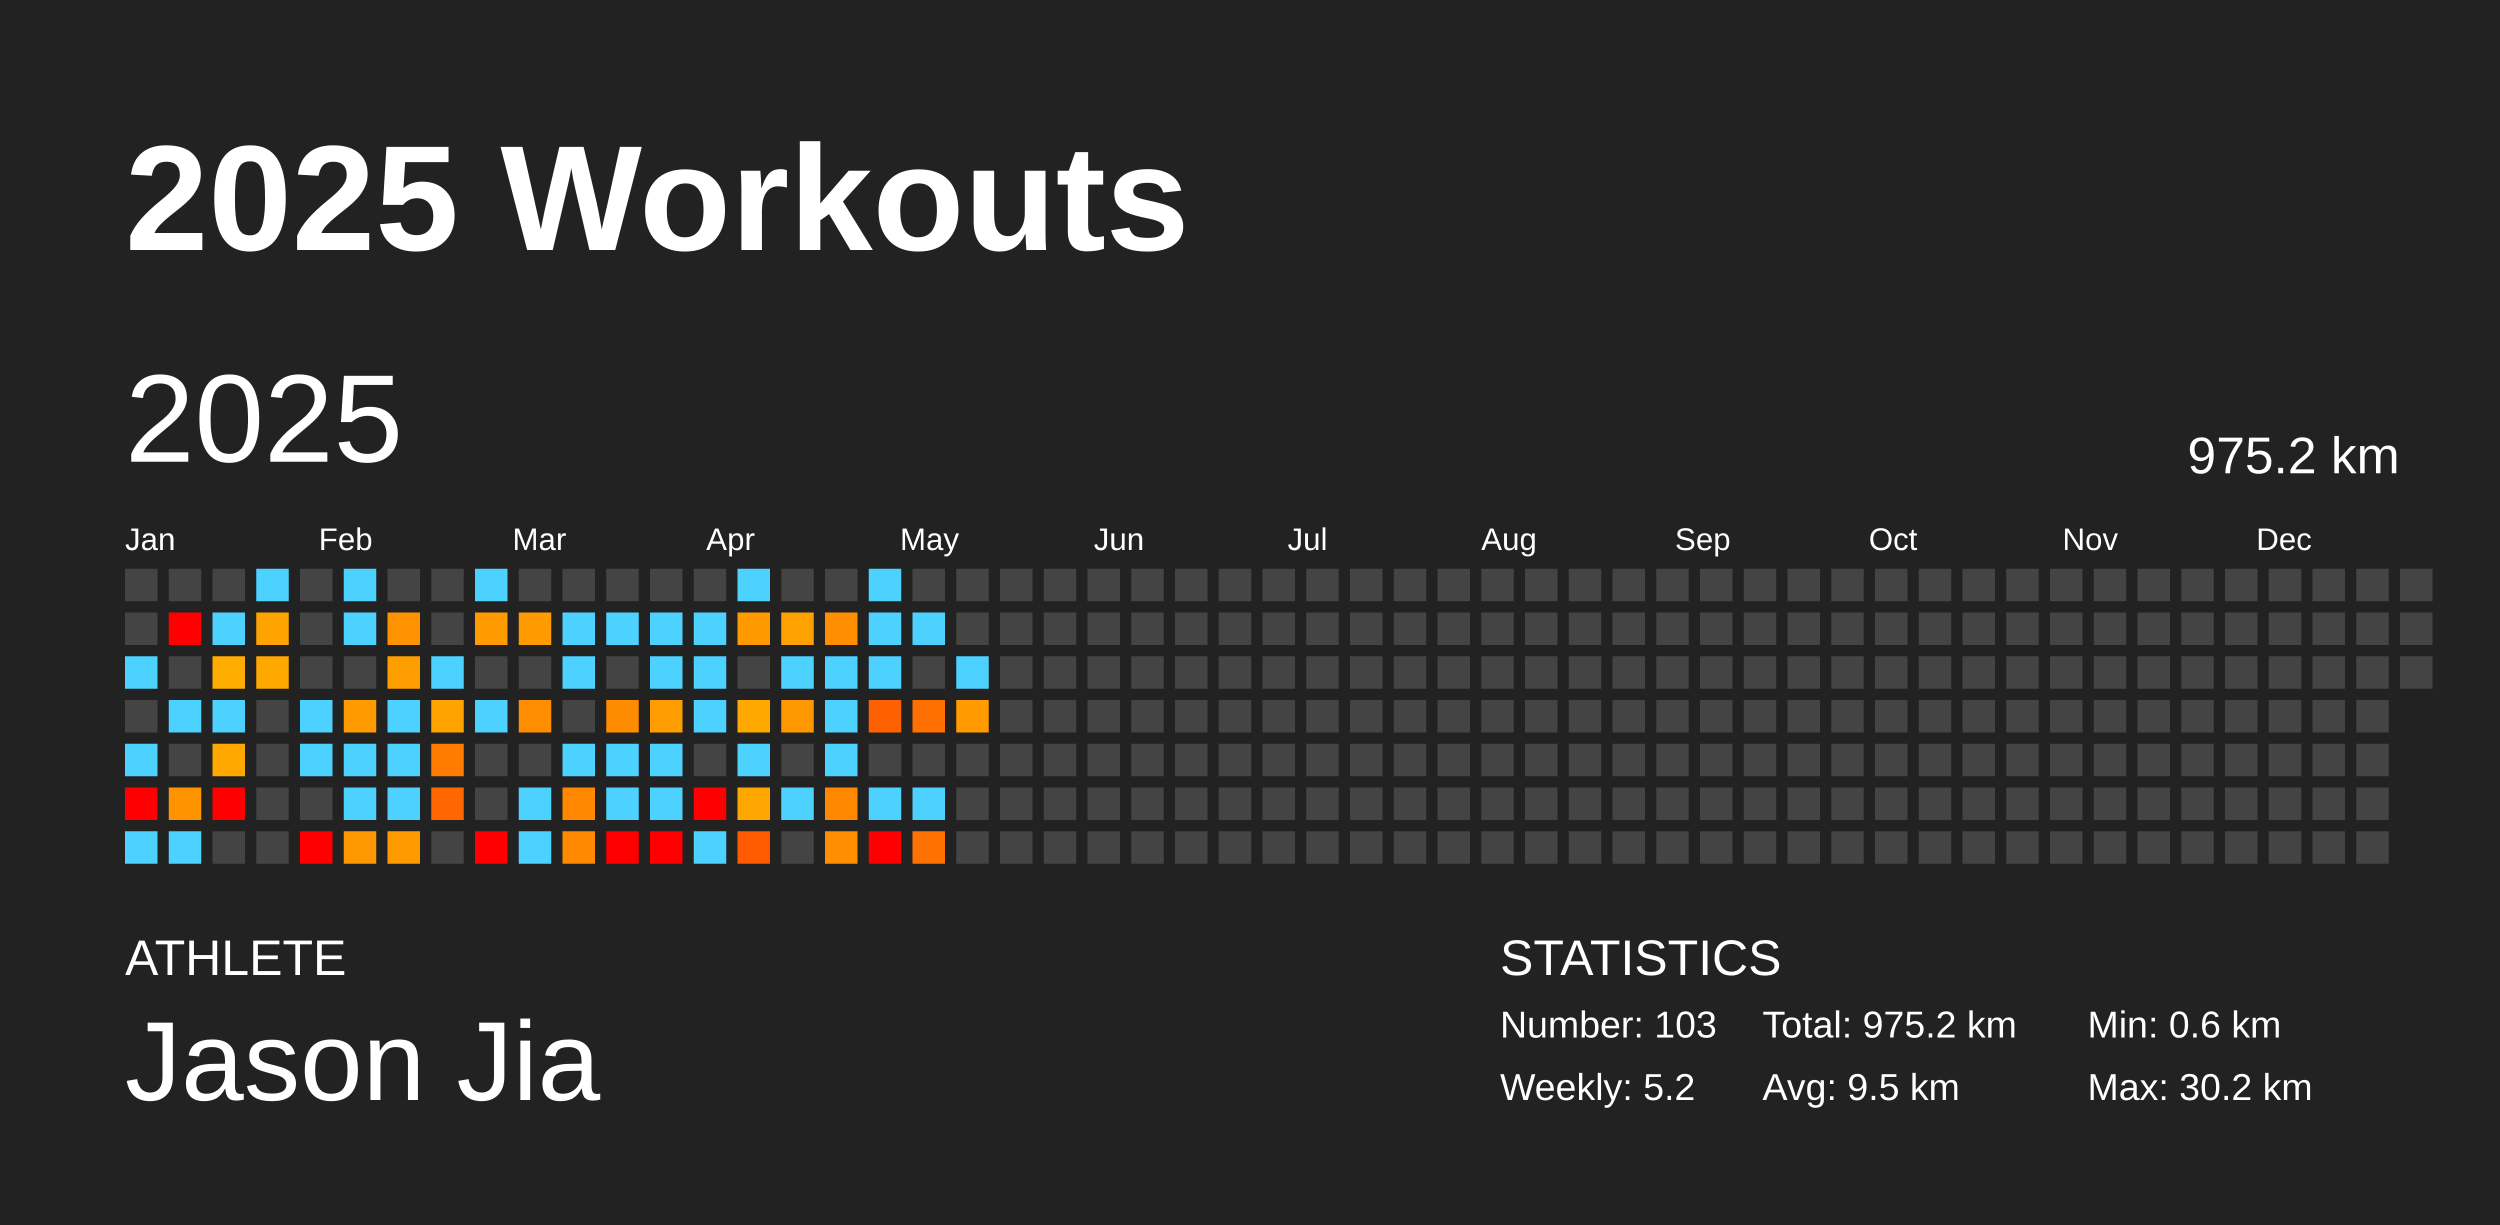
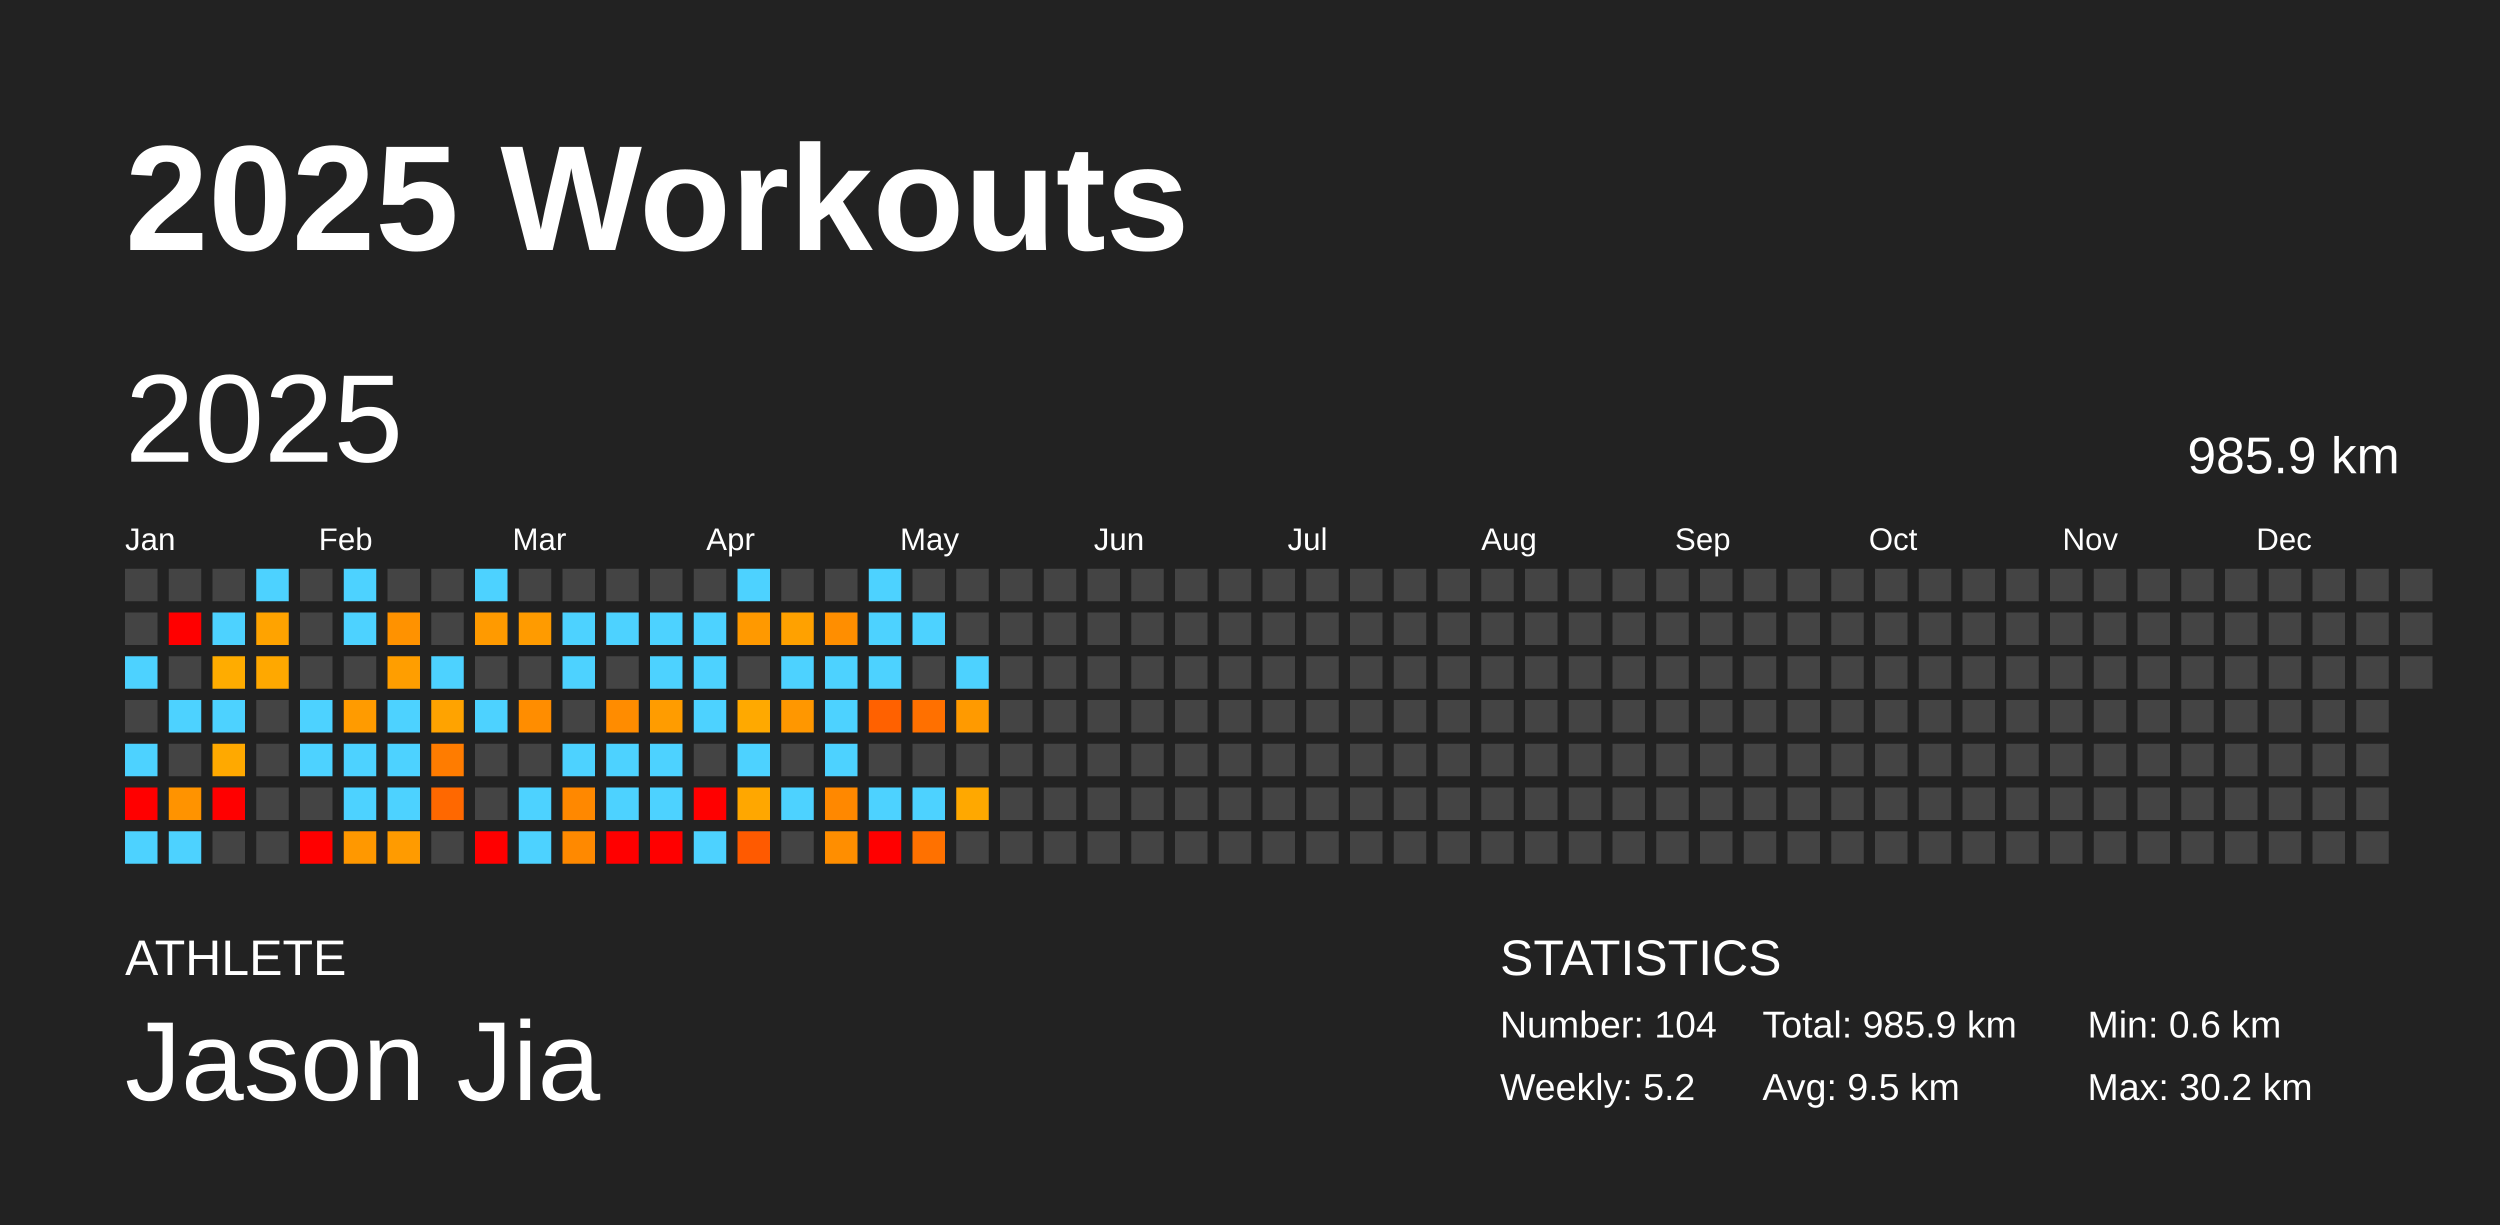
<svg xmlns="http://www.w3.org/2000/svg" baseProfile="full" height="98mm" version="1.1" viewBox="0,0,200,98" width="200mm">
  <defs />
  <rect fill="#222222" height="98" width="200" x="0" y="0" />
  <text fill="#FFFFFF" style="font-size:12px; font-family:Arial; font-weight:bold;" x="10" y="20">2025 Workouts</text>
  <text fill="#FFFFFF" style="font-size:4px; font-family:Arial" x="10" y="78">ATHLETE</text>
  <text fill="#FFFFFF" style="font-size:9px; font-family:Arial" x="10" y="88">Jason Jia</text>
  <text fill="#FFFFFF" style="font-size:4px; font-family:Arial" x="120" y="78">STATISTICS</text>
-   <text fill="#FFFFFF" style="font-size:3px; font-family:Arial" x="120" y="83">Number: 103</text>
+   <text fill="#FFFFFF" style="font-size:3px; font-family:Arial" x="120" y="83">Number: 104</text>
  <text fill="#FFFFFF" style="font-size:3px; font-family:Arial" x="120" y="88">Weekly: 5.2</text>
-   <text fill="#FFFFFF" style="font-size:3px; font-family:Arial" x="141" y="83">Total: 975.2 km</text>
+   <text fill="#FFFFFF" style="font-size:3px; font-family:Arial" x="141" y="83">Total: 985.9 km</text>
  <text fill="#FFFFFF" style="font-size:3px; font-family:Arial" x="141" y="88">Avg: 9.5 km</text>
  <text fill="#FFFFFF" style="font-size:3px; font-family:Arial" x="167" y="83">Min: 0.6 km</text>
  <text fill="#FFFFFF" style="font-size:3px; font-family:Arial" x="167" y="88">Max: 30.2 km</text>
  <text dominant-baseline="hanging" fill="#FFFFFF" style="font-size:10.0px; font-family:Arial;" x="10" y="30">2025</text>
-   <text dominant-baseline="hanging" fill="#FFFFFF" style="font-size:4.125px; font-family:Arial;" x="175" y="35">975.2 km</text>
+   <text dominant-baseline="hanging" fill="#FFFFFF" style="font-size:4.125px; font-family:Arial;" x="175" y="35">985.9 km</text>
  <text fill="#FFFFFF" style="font-size:2.5px; font-family:Arial" x="10.0" y="44">Jan</text>
  <text fill="#FFFFFF" style="font-size:2.5px; font-family:Arial" x="25.5" y="44">Feb</text>
  <text fill="#FFFFFF" style="font-size:2.5px; font-family:Arial" x="41.0" y="44">Mar</text>
  <text fill="#FFFFFF" style="font-size:2.5px; font-family:Arial" x="56.5" y="44">Apr</text>
  <text fill="#FFFFFF" style="font-size:2.5px; font-family:Arial" x="72.0" y="44">May</text>
  <text fill="#FFFFFF" style="font-size:2.5px; font-family:Arial" x="87.5" y="44">Jun</text>
  <text fill="#FFFFFF" style="font-size:2.5px; font-family:Arial" x="103.0" y="44">Jul</text>
  <text fill="#FFFFFF" style="font-size:2.5px; font-family:Arial" x="118.5" y="44">Aug</text>
  <text fill="#FFFFFF" style="font-size:2.5px; font-family:Arial" x="134.0" y="44">Sep</text>
  <text fill="#FFFFFF" style="font-size:2.5px; font-family:Arial" x="149.5" y="44">Oct</text>
  <text fill="#FFFFFF" style="font-size:2.5px; font-family:Arial" x="165.0" y="44">Nov</text>
  <text fill="#FFFFFF" style="font-size:2.5px; font-family:Arial" x="180.5" y="44">Dec</text>
  <rect fill="#444444" height="2.6" width="2.6" x="10.0" y="45.5" />
  <rect fill="#444444" height="2.6" width="2.6" x="10.0" y="49.0" />
  <rect fill="#4dd2ff" height="2.6" width="2.6" x="10.0" y="52.5" />
  <rect fill="#444444" height="2.6" width="2.6" x="10.0" y="56.0" />
  <rect fill="#4dd2ff" height="2.6" width="2.6" x="10.0" y="59.5" />
  <rect fill="red" height="2.6" width="2.6" x="10.0" y="63.0" />
  <rect fill="#4dd2ff" height="2.6" width="2.6" x="10.0" y="66.5" />
  <rect fill="#444444" height="2.6" width="2.6" x="13.5" y="45.5" />
  <rect fill="red" height="2.6" width="2.6" x="13.5" y="49.0" />
  <rect fill="#444444" height="2.6" width="2.6" x="13.5" y="52.5" />
  <rect fill="#4dd2ff" height="2.6" width="2.6" x="13.5" y="56.0" />
  <rect fill="#444444" height="2.6" width="2.6" x="13.5" y="59.5" />
  <rect fill="#ff9300" height="2.6" width="2.6" x="13.5" y="63.0" />
  <rect fill="#4dd2ff" height="2.6" width="2.6" x="13.5" y="66.5" />
  <rect fill="#444444" height="2.6" width="2.6" x="17.0" y="45.5" />
  <rect fill="#4dd2ff" height="2.6" width="2.6" x="17.0" y="49.0" />
  <rect fill="#ffac00" height="2.6" width="2.6" x="17.0" y="52.5" />
  <rect fill="#4dd2ff" height="2.6" width="2.6" x="17.0" y="56.0" />
  <rect fill="#ffa900" height="2.6" width="2.6" x="17.0" y="59.5" />
  <rect fill="red" height="2.6" width="2.6" x="17.0" y="63.0" />
  <rect fill="#444444" height="2.6" width="2.6" x="17.0" y="66.5" />
  <rect fill="#4dd2ff" height="2.6" width="2.6" x="20.5" y="45.5" />
  <rect fill="#ffa300" height="2.6" width="2.6" x="20.5" y="49.0" />
  <rect fill="#ffa800" height="2.6" width="2.6" x="20.5" y="52.5" />
  <rect fill="#444444" height="2.6" width="2.6" x="20.5" y="56.0" />
  <rect fill="#444444" height="2.6" width="2.6" x="20.5" y="59.5" />
  <rect fill="#444444" height="2.6" width="2.6" x="20.5" y="63.0" />
  <rect fill="#444444" height="2.6" width="2.6" x="20.5" y="66.5" />
  <rect fill="#444444" height="2.6" width="2.6" x="24.0" y="45.5" />
  <rect fill="#444444" height="2.6" width="2.6" x="24.0" y="49.0" />
  <rect fill="#444444" height="2.6" width="2.6" x="24.0" y="52.5" />
  <rect fill="#4dd2ff" height="2.6" width="2.6" x="24.0" y="56.0" />
  <rect fill="#4dd2ff" height="2.6" width="2.6" x="24.0" y="59.5" />
  <rect fill="#444444" height="2.6" width="2.6" x="24.0" y="63.0" />
  <rect fill="red" height="2.6" width="2.6" x="24.0" y="66.5" />
  <rect fill="#4dd2ff" height="2.6" width="2.6" x="27.5" y="45.5" />
  <rect fill="#4dd2ff" height="2.6" width="2.6" x="27.5" y="49.0" />
  <rect fill="#444444" height="2.6" width="2.6" x="27.5" y="52.5" />
  <rect fill="#ff9b00" height="2.6" width="2.6" x="27.5" y="56.0" />
  <rect fill="#4dd2ff" height="2.6" width="2.6" x="27.5" y="59.5" />
  <rect fill="#4dd2ff" height="2.6" width="2.6" x="27.5" y="63.0" />
  <rect fill="#ff9800" height="2.6" width="2.6" x="27.5" y="66.5" />
  <rect fill="#444444" height="2.6" width="2.6" x="31.0" y="45.5" />
  <rect fill="#ff9200" height="2.6" width="2.6" x="31.0" y="49.0" />
  <rect fill="#ff9e00" height="2.6" width="2.6" x="31.0" y="52.5" />
  <rect fill="#4dd2ff" height="2.6" width="2.6" x="31.0" y="56.0" />
  <rect fill="#4dd2ff" height="2.6" width="2.6" x="31.0" y="59.5" />
  <rect fill="#4dd2ff" height="2.6" width="2.6" x="31.0" y="63.0" />
  <rect fill="#ff9b00" height="2.6" width="2.6" x="31.0" y="66.5" />
  <rect fill="#444444" height="2.6" width="2.6" x="34.5" y="45.5" />
  <rect fill="#444444" height="2.6" width="2.6" x="34.5" y="49.0" />
  <rect fill="#4dd2ff" height="2.6" width="2.6" x="34.5" y="52.5" />
  <rect fill="#ffa300" height="2.6" width="2.6" x="34.5" y="56.0" />
  <rect fill="#ff7c00" height="2.6" width="2.6" x="34.5" y="59.5" />
  <rect fill="#ff6800" height="2.6" width="2.6" x="34.5" y="63.0" />
  <rect fill="#444444" height="2.6" width="2.6" x="34.5" y="66.5" />
  <rect fill="#4dd2ff" height="2.6" width="2.6" x="38.0" y="45.5" />
  <rect fill="#ff9a00" height="2.6" width="2.6" x="38.0" y="49.0" />
  <rect fill="#444444" height="2.6" width="2.6" x="38.0" y="52.5" />
  <rect fill="#4dd2ff" height="2.6" width="2.6" x="38.0" y="56.0" />
  <rect fill="#444444" height="2.6" width="2.6" x="38.0" y="59.5" />
  <rect fill="#444444" height="2.6" width="2.6" x="38.0" y="63.0" />
  <rect fill="red" height="2.6" width="2.6" x="38.0" y="66.5" />
  <rect fill="#444444" height="2.6" width="2.6" x="41.5" y="45.5" />
  <rect fill="#ff9b00" height="2.6" width="2.6" x="41.5" y="49.0" />
  <rect fill="#444444" height="2.6" width="2.6" x="41.5" y="52.5" />
  <rect fill="#ff8d00" height="2.6" width="2.6" x="41.5" y="56.0" />
  <rect fill="#444444" height="2.6" width="2.6" x="41.5" y="59.5" />
  <rect fill="#4dd2ff" height="2.6" width="2.6" x="41.5" y="63.0" />
  <rect fill="#4dd2ff" height="2.6" width="2.6" x="41.5" y="66.5" />
  <rect fill="#444444" height="2.6" width="2.6" x="45.0" y="45.5" />
  <rect fill="#4dd2ff" height="2.6" width="2.6" x="45.0" y="49.0" />
  <rect fill="#4dd2ff" height="2.6" width="2.6" x="45.0" y="52.5" />
  <rect fill="#444444" height="2.6" width="2.6" x="45.0" y="56.0" />
  <rect fill="#4dd2ff" height="2.6" width="2.6" x="45.0" y="59.5" />
  <rect fill="#ff8800" height="2.6" width="2.6" x="45.0" y="63.0" />
  <rect fill="#ff8900" height="2.6" width="2.6" x="45.0" y="66.5" />
  <rect fill="#444444" height="2.6" width="2.6" x="48.5" y="45.5" />
  <rect fill="#4dd2ff" height="2.6" width="2.6" x="48.5" y="49.0" />
  <rect fill="#444444" height="2.6" width="2.6" x="48.5" y="52.5" />
  <rect fill="#ff8c00" height="2.6" width="2.6" x="48.5" y="56.0" />
  <rect fill="#4dd2ff" height="2.6" width="2.6" x="48.5" y="59.5" />
  <rect fill="#4dd2ff" height="2.6" width="2.6" x="48.5" y="63.0" />
  <rect fill="red" height="2.6" width="2.6" x="48.5" y="66.5" />
  <rect fill="#444444" height="2.6" width="2.6" x="52.0" y="45.5" />
  <rect fill="#4dd2ff" height="2.6" width="2.6" x="52.0" y="49.0" />
  <rect fill="#4dd2ff" height="2.6" width="2.6" x="52.0" y="52.5" />
  <rect fill="#ff9c00" height="2.6" width="2.6" x="52.0" y="56.0" />
  <rect fill="#4dd2ff" height="2.6" width="2.6" x="52.0" y="59.5" />
  <rect fill="#4dd2ff" height="2.6" width="2.6" x="52.0" y="63.0" />
  <rect fill="red" height="2.6" width="2.6" x="52.0" y="66.5" />
  <rect fill="#444444" height="2.6" width="2.6" x="55.5" y="45.5" />
  <rect fill="#4dd2ff" height="2.6" width="2.6" x="55.5" y="49.0" />
  <rect fill="#4dd2ff" height="2.6" width="2.6" x="55.5" y="52.5" />
  <rect fill="#4dd2ff" height="2.6" width="2.6" x="55.5" y="56.0" />
  <rect fill="#444444" height="2.6" width="2.6" x="55.5" y="59.5" />
  <rect fill="red" height="2.6" width="2.6" x="55.5" y="63.0" />
  <rect fill="#4dd2ff" height="2.6" width="2.6" x="55.5" y="66.5" />
  <rect fill="#4dd2ff" height="2.6" width="2.6" x="59.0" y="45.5" />
  <rect fill="#ff9900" height="2.6" width="2.6" x="59.0" y="49.0" />
  <rect fill="#444444" height="2.6" width="2.6" x="59.0" y="52.5" />
  <rect fill="#ffa900" height="2.6" width="2.6" x="59.0" y="56.0" />
  <rect fill="#4dd2ff" height="2.6" width="2.6" x="59.0" y="59.5" />
  <rect fill="#ffa700" height="2.6" width="2.6" x="59.0" y="63.0" />
  <rect fill="#ff5a00" height="2.6" width="2.6" x="59.0" y="66.5" />
  <rect fill="#444444" height="2.6" width="2.6" x="62.5" y="45.5" />
  <rect fill="#ffa100" height="2.6" width="2.6" x="62.5" y="49.0" />
  <rect fill="#4dd2ff" height="2.6" width="2.6" x="62.5" y="52.5" />
  <rect fill="#ff9700" height="2.6" width="2.6" x="62.5" y="56.0" />
  <rect fill="#444444" height="2.6" width="2.6" x="62.5" y="59.5" />
  <rect fill="#4dd2ff" height="2.6" width="2.6" x="62.5" y="63.0" />
  <rect fill="#444444" height="2.6" width="2.6" x="62.5" y="66.5" />
  <rect fill="#444444" height="2.6" width="2.6" x="66.0" y="45.5" />
  <rect fill="#ff8e00" height="2.6" width="2.6" x="66.0" y="49.0" />
  <rect fill="#4dd2ff" height="2.6" width="2.6" x="66.0" y="52.5" />
  <rect fill="#4dd2ff" height="2.6" width="2.6" x="66.0" y="56.0" />
  <rect fill="#4dd2ff" height="2.6" width="2.6" x="66.0" y="59.5" />
  <rect fill="#ff8800" height="2.6" width="2.6" x="66.0" y="63.0" />
  <rect fill="#ff8e00" height="2.6" width="2.6" x="66.0" y="66.5" />
  <rect fill="#4dd2ff" height="2.6" width="2.6" x="69.5" y="45.5" />
  <rect fill="#4dd2ff" height="2.6" width="2.6" x="69.5" y="49.0" />
  <rect fill="#4dd2ff" height="2.6" width="2.6" x="69.5" y="52.5" />
  <rect fill="#ff6100" height="2.6" width="2.6" x="69.5" y="56.0" />
  <rect fill="#444444" height="2.6" width="2.6" x="69.5" y="59.5" />
  <rect fill="#4dd2ff" height="2.6" width="2.6" x="69.5" y="63.0" />
  <rect fill="red" height="2.6" width="2.6" x="69.5" y="66.5" />
  <rect fill="#444444" height="2.6" width="2.6" x="73.0" y="45.5" />
  <rect fill="#4dd2ff" height="2.6" width="2.6" x="73.0" y="49.0" />
  <rect fill="#444444" height="2.6" width="2.6" x="73.0" y="52.5" />
  <rect fill="#ff7000" height="2.6" width="2.6" x="73.0" y="56.0" />
  <rect fill="#444444" height="2.6" width="2.6" x="73.0" y="59.5" />
  <rect fill="#4dd2ff" height="2.6" width="2.6" x="73.0" y="63.0" />
  <rect fill="#ff7100" height="2.6" width="2.6" x="73.0" y="66.5" />
  <rect fill="#444444" height="2.6" width="2.6" x="76.5" y="45.5" />
  <rect fill="#444444" height="2.6" width="2.6" x="76.5" y="49.0" />
  <rect fill="#4dd2ff" height="2.6" width="2.6" x="76.5" y="52.5" />
  <rect fill="#ff9a00" height="2.6" width="2.6" x="76.5" y="56.0" />
  <rect fill="#444444" height="2.6" width="2.6" x="76.5" y="59.5" />
-   <rect fill="#444444" height="2.6" width="2.6" x="76.5" y="63.0" />
+   <rect fill="#ffa800" height="2.6" width="2.6" x="76.5" y="63.0" />
  <rect fill="#444444" height="2.6" width="2.6" x="76.5" y="66.5" />
  <rect fill="#444444" height="2.6" width="2.6" x="80.0" y="45.5" />
  <rect fill="#444444" height="2.6" width="2.6" x="80.0" y="49.0" />
  <rect fill="#444444" height="2.6" width="2.6" x="80.0" y="52.5" />
  <rect fill="#444444" height="2.6" width="2.6" x="80.0" y="56.0" />
  <rect fill="#444444" height="2.6" width="2.6" x="80.0" y="59.5" />
  <rect fill="#444444" height="2.6" width="2.6" x="80.0" y="63.0" />
  <rect fill="#444444" height="2.6" width="2.6" x="80.0" y="66.5" />
  <rect fill="#444444" height="2.6" width="2.6" x="83.5" y="45.5" />
  <rect fill="#444444" height="2.6" width="2.6" x="83.5" y="49.0" />
  <rect fill="#444444" height="2.6" width="2.6" x="83.5" y="52.5" />
  <rect fill="#444444" height="2.6" width="2.6" x="83.5" y="56.0" />
  <rect fill="#444444" height="2.6" width="2.6" x="83.5" y="59.5" />
  <rect fill="#444444" height="2.6" width="2.6" x="83.5" y="63.0" />
  <rect fill="#444444" height="2.6" width="2.6" x="83.5" y="66.5" />
  <rect fill="#444444" height="2.6" width="2.6" x="87.0" y="45.5" />
  <rect fill="#444444" height="2.6" width="2.6" x="87.0" y="49.0" />
  <rect fill="#444444" height="2.6" width="2.6" x="87.0" y="52.5" />
  <rect fill="#444444" height="2.6" width="2.6" x="87.0" y="56.0" />
  <rect fill="#444444" height="2.6" width="2.6" x="87.0" y="59.5" />
  <rect fill="#444444" height="2.6" width="2.6" x="87.0" y="63.0" />
  <rect fill="#444444" height="2.6" width="2.6" x="87.0" y="66.5" />
  <rect fill="#444444" height="2.6" width="2.6" x="90.5" y="45.5" />
  <rect fill="#444444" height="2.6" width="2.6" x="90.5" y="49.0" />
  <rect fill="#444444" height="2.6" width="2.6" x="90.5" y="52.5" />
  <rect fill="#444444" height="2.6" width="2.6" x="90.5" y="56.0" />
  <rect fill="#444444" height="2.6" width="2.6" x="90.5" y="59.5" />
  <rect fill="#444444" height="2.6" width="2.6" x="90.5" y="63.0" />
  <rect fill="#444444" height="2.6" width="2.6" x="90.5" y="66.5" />
  <rect fill="#444444" height="2.6" width="2.6" x="94.0" y="45.5" />
  <rect fill="#444444" height="2.6" width="2.6" x="94.0" y="49.0" />
  <rect fill="#444444" height="2.6" width="2.6" x="94.0" y="52.5" />
  <rect fill="#444444" height="2.6" width="2.6" x="94.0" y="56.0" />
  <rect fill="#444444" height="2.6" width="2.6" x="94.0" y="59.5" />
  <rect fill="#444444" height="2.6" width="2.6" x="94.0" y="63.0" />
  <rect fill="#444444" height="2.6" width="2.6" x="94.0" y="66.5" />
  <rect fill="#444444" height="2.6" width="2.6" x="97.5" y="45.5" />
  <rect fill="#444444" height="2.6" width="2.6" x="97.5" y="49.0" />
  <rect fill="#444444" height="2.6" width="2.6" x="97.5" y="52.5" />
  <rect fill="#444444" height="2.6" width="2.6" x="97.5" y="56.0" />
  <rect fill="#444444" height="2.6" width="2.6" x="97.5" y="59.5" />
  <rect fill="#444444" height="2.6" width="2.6" x="97.5" y="63.0" />
  <rect fill="#444444" height="2.6" width="2.6" x="97.5" y="66.5" />
  <rect fill="#444444" height="2.6" width="2.6" x="101.0" y="45.5" />
  <rect fill="#444444" height="2.6" width="2.6" x="101.0" y="49.0" />
  <rect fill="#444444" height="2.6" width="2.6" x="101.0" y="52.5" />
  <rect fill="#444444" height="2.6" width="2.6" x="101.0" y="56.0" />
  <rect fill="#444444" height="2.6" width="2.6" x="101.0" y="59.5" />
  <rect fill="#444444" height="2.6" width="2.6" x="101.0" y="63.0" />
  <rect fill="#444444" height="2.6" width="2.6" x="101.0" y="66.5" />
  <rect fill="#444444" height="2.6" width="2.6" x="104.5" y="45.5" />
  <rect fill="#444444" height="2.6" width="2.6" x="104.5" y="49.0" />
  <rect fill="#444444" height="2.6" width="2.6" x="104.5" y="52.5" />
  <rect fill="#444444" height="2.6" width="2.6" x="104.5" y="56.0" />
  <rect fill="#444444" height="2.6" width="2.6" x="104.5" y="59.5" />
  <rect fill="#444444" height="2.6" width="2.6" x="104.5" y="63.0" />
  <rect fill="#444444" height="2.6" width="2.6" x="104.5" y="66.5" />
  <rect fill="#444444" height="2.6" width="2.6" x="108.0" y="45.5" />
  <rect fill="#444444" height="2.6" width="2.6" x="108.0" y="49.0" />
  <rect fill="#444444" height="2.6" width="2.6" x="108.0" y="52.5" />
  <rect fill="#444444" height="2.6" width="2.6" x="108.0" y="56.0" />
  <rect fill="#444444" height="2.6" width="2.6" x="108.0" y="59.5" />
  <rect fill="#444444" height="2.6" width="2.6" x="108.0" y="63.0" />
  <rect fill="#444444" height="2.6" width="2.6" x="108.0" y="66.5" />
  <rect fill="#444444" height="2.6" width="2.6" x="111.5" y="45.5" />
  <rect fill="#444444" height="2.6" width="2.6" x="111.5" y="49.0" />
  <rect fill="#444444" height="2.6" width="2.6" x="111.5" y="52.5" />
  <rect fill="#444444" height="2.6" width="2.6" x="111.5" y="56.0" />
  <rect fill="#444444" height="2.6" width="2.6" x="111.5" y="59.5" />
  <rect fill="#444444" height="2.6" width="2.6" x="111.5" y="63.0" />
  <rect fill="#444444" height="2.6" width="2.6" x="111.5" y="66.5" />
  <rect fill="#444444" height="2.6" width="2.6" x="115.0" y="45.5" />
  <rect fill="#444444" height="2.6" width="2.6" x="115.0" y="49.0" />
  <rect fill="#444444" height="2.6" width="2.6" x="115.0" y="52.5" />
  <rect fill="#444444" height="2.6" width="2.6" x="115.0" y="56.0" />
  <rect fill="#444444" height="2.6" width="2.6" x="115.0" y="59.5" />
  <rect fill="#444444" height="2.6" width="2.6" x="115.0" y="63.0" />
  <rect fill="#444444" height="2.6" width="2.6" x="115.0" y="66.5" />
  <rect fill="#444444" height="2.6" width="2.6" x="118.5" y="45.5" />
  <rect fill="#444444" height="2.6" width="2.6" x="118.5" y="49.0" />
  <rect fill="#444444" height="2.6" width="2.6" x="118.5" y="52.5" />
  <rect fill="#444444" height="2.6" width="2.6" x="118.5" y="56.0" />
  <rect fill="#444444" height="2.6" width="2.6" x="118.5" y="59.5" />
  <rect fill="#444444" height="2.6" width="2.6" x="118.5" y="63.0" />
  <rect fill="#444444" height="2.6" width="2.6" x="118.5" y="66.5" />
  <rect fill="#444444" height="2.6" width="2.6" x="122.0" y="45.5" />
  <rect fill="#444444" height="2.6" width="2.6" x="122.0" y="49.0" />
  <rect fill="#444444" height="2.6" width="2.6" x="122.0" y="52.5" />
  <rect fill="#444444" height="2.6" width="2.6" x="122.0" y="56.0" />
  <rect fill="#444444" height="2.6" width="2.6" x="122.0" y="59.5" />
  <rect fill="#444444" height="2.6" width="2.6" x="122.0" y="63.0" />
  <rect fill="#444444" height="2.6" width="2.6" x="122.0" y="66.5" />
  <rect fill="#444444" height="2.6" width="2.6" x="125.5" y="45.5" />
  <rect fill="#444444" height="2.6" width="2.6" x="125.5" y="49.0" />
  <rect fill="#444444" height="2.6" width="2.6" x="125.5" y="52.5" />
  <rect fill="#444444" height="2.6" width="2.6" x="125.5" y="56.0" />
  <rect fill="#444444" height="2.6" width="2.6" x="125.5" y="59.5" />
  <rect fill="#444444" height="2.6" width="2.6" x="125.5" y="63.0" />
  <rect fill="#444444" height="2.6" width="2.6" x="125.5" y="66.5" />
  <rect fill="#444444" height="2.6" width="2.6" x="129.0" y="45.5" />
  <rect fill="#444444" height="2.6" width="2.6" x="129.0" y="49.0" />
  <rect fill="#444444" height="2.6" width="2.6" x="129.0" y="52.5" />
  <rect fill="#444444" height="2.6" width="2.6" x="129.0" y="56.0" />
  <rect fill="#444444" height="2.6" width="2.6" x="129.0" y="59.5" />
  <rect fill="#444444" height="2.6" width="2.6" x="129.0" y="63.0" />
  <rect fill="#444444" height="2.6" width="2.6" x="129.0" y="66.5" />
  <rect fill="#444444" height="2.6" width="2.6" x="132.5" y="45.5" />
  <rect fill="#444444" height="2.6" width="2.6" x="132.5" y="49.0" />
  <rect fill="#444444" height="2.6" width="2.6" x="132.5" y="52.5" />
  <rect fill="#444444" height="2.6" width="2.6" x="132.5" y="56.0" />
  <rect fill="#444444" height="2.6" width="2.6" x="132.5" y="59.5" />
  <rect fill="#444444" height="2.6" width="2.6" x="132.5" y="63.0" />
  <rect fill="#444444" height="2.6" width="2.6" x="132.5" y="66.5" />
  <rect fill="#444444" height="2.6" width="2.6" x="136.0" y="45.5" />
  <rect fill="#444444" height="2.6" width="2.6" x="136.0" y="49.0" />
  <rect fill="#444444" height="2.6" width="2.6" x="136.0" y="52.5" />
  <rect fill="#444444" height="2.6" width="2.6" x="136.0" y="56.0" />
  <rect fill="#444444" height="2.6" width="2.6" x="136.0" y="59.5" />
  <rect fill="#444444" height="2.6" width="2.6" x="136.0" y="63.0" />
  <rect fill="#444444" height="2.6" width="2.6" x="136.0" y="66.5" />
  <rect fill="#444444" height="2.6" width="2.6" x="139.5" y="45.5" />
  <rect fill="#444444" height="2.6" width="2.6" x="139.5" y="49.0" />
  <rect fill="#444444" height="2.6" width="2.6" x="139.5" y="52.5" />
  <rect fill="#444444" height="2.6" width="2.6" x="139.5" y="56.0" />
  <rect fill="#444444" height="2.6" width="2.6" x="139.5" y="59.5" />
  <rect fill="#444444" height="2.6" width="2.6" x="139.5" y="63.0" />
  <rect fill="#444444" height="2.6" width="2.6" x="139.5" y="66.5" />
  <rect fill="#444444" height="2.6" width="2.6" x="143.0" y="45.5" />
  <rect fill="#444444" height="2.6" width="2.6" x="143.0" y="49.0" />
  <rect fill="#444444" height="2.6" width="2.6" x="143.0" y="52.5" />
  <rect fill="#444444" height="2.6" width="2.6" x="143.0" y="56.0" />
  <rect fill="#444444" height="2.6" width="2.6" x="143.0" y="59.5" />
  <rect fill="#444444" height="2.6" width="2.6" x="143.0" y="63.0" />
  <rect fill="#444444" height="2.6" width="2.6" x="143.0" y="66.5" />
  <rect fill="#444444" height="2.6" width="2.6" x="146.5" y="45.5" />
  <rect fill="#444444" height="2.6" width="2.6" x="146.5" y="49.0" />
  <rect fill="#444444" height="2.6" width="2.6" x="146.5" y="52.5" />
  <rect fill="#444444" height="2.6" width="2.6" x="146.5" y="56.0" />
  <rect fill="#444444" height="2.6" width="2.6" x="146.5" y="59.5" />
  <rect fill="#444444" height="2.6" width="2.6" x="146.5" y="63.0" />
  <rect fill="#444444" height="2.6" width="2.6" x="146.5" y="66.5" />
  <rect fill="#444444" height="2.6" width="2.6" x="150.0" y="45.5" />
  <rect fill="#444444" height="2.6" width="2.6" x="150.0" y="49.0" />
  <rect fill="#444444" height="2.6" width="2.6" x="150.0" y="52.5" />
  <rect fill="#444444" height="2.6" width="2.6" x="150.0" y="56.0" />
  <rect fill="#444444" height="2.6" width="2.6" x="150.0" y="59.5" />
  <rect fill="#444444" height="2.6" width="2.6" x="150.0" y="63.0" />
  <rect fill="#444444" height="2.6" width="2.6" x="150.0" y="66.5" />
  <rect fill="#444444" height="2.6" width="2.6" x="153.5" y="45.5" />
  <rect fill="#444444" height="2.6" width="2.6" x="153.5" y="49.0" />
  <rect fill="#444444" height="2.6" width="2.6" x="153.5" y="52.5" />
  <rect fill="#444444" height="2.6" width="2.6" x="153.5" y="56.0" />
  <rect fill="#444444" height="2.6" width="2.6" x="153.5" y="59.5" />
  <rect fill="#444444" height="2.6" width="2.6" x="153.5" y="63.0" />
  <rect fill="#444444" height="2.6" width="2.6" x="153.5" y="66.5" />
  <rect fill="#444444" height="2.6" width="2.6" x="157.0" y="45.5" />
  <rect fill="#444444" height="2.6" width="2.6" x="157.0" y="49.0" />
  <rect fill="#444444" height="2.6" width="2.6" x="157.0" y="52.5" />
  <rect fill="#444444" height="2.6" width="2.6" x="157.0" y="56.0" />
  <rect fill="#444444" height="2.6" width="2.6" x="157.0" y="59.5" />
  <rect fill="#444444" height="2.6" width="2.6" x="157.0" y="63.0" />
  <rect fill="#444444" height="2.6" width="2.6" x="157.0" y="66.5" />
  <rect fill="#444444" height="2.6" width="2.6" x="160.5" y="45.5" />
  <rect fill="#444444" height="2.6" width="2.6" x="160.5" y="49.0" />
  <rect fill="#444444" height="2.6" width="2.6" x="160.5" y="52.5" />
  <rect fill="#444444" height="2.6" width="2.6" x="160.5" y="56.0" />
  <rect fill="#444444" height="2.6" width="2.6" x="160.5" y="59.5" />
  <rect fill="#444444" height="2.6" width="2.6" x="160.5" y="63.0" />
  <rect fill="#444444" height="2.6" width="2.6" x="160.5" y="66.5" />
  <rect fill="#444444" height="2.6" width="2.6" x="164.0" y="45.5" />
  <rect fill="#444444" height="2.6" width="2.6" x="164.0" y="49.0" />
  <rect fill="#444444" height="2.6" width="2.6" x="164.0" y="52.5" />
  <rect fill="#444444" height="2.6" width="2.6" x="164.0" y="56.0" />
  <rect fill="#444444" height="2.6" width="2.6" x="164.0" y="59.5" />
  <rect fill="#444444" height="2.6" width="2.6" x="164.0" y="63.0" />
  <rect fill="#444444" height="2.6" width="2.6" x="164.0" y="66.5" />
  <rect fill="#444444" height="2.6" width="2.6" x="167.5" y="45.5" />
  <rect fill="#444444" height="2.6" width="2.6" x="167.5" y="49.0" />
  <rect fill="#444444" height="2.6" width="2.6" x="167.5" y="52.5" />
  <rect fill="#444444" height="2.6" width="2.6" x="167.5" y="56.0" />
  <rect fill="#444444" height="2.6" width="2.6" x="167.5" y="59.5" />
  <rect fill="#444444" height="2.6" width="2.6" x="167.5" y="63.0" />
  <rect fill="#444444" height="2.6" width="2.6" x="167.5" y="66.5" />
  <rect fill="#444444" height="2.6" width="2.6" x="171.0" y="45.5" />
  <rect fill="#444444" height="2.6" width="2.6" x="171.0" y="49.0" />
  <rect fill="#444444" height="2.6" width="2.6" x="171.0" y="52.5" />
  <rect fill="#444444" height="2.6" width="2.6" x="171.0" y="56.0" />
  <rect fill="#444444" height="2.6" width="2.6" x="171.0" y="59.5" />
  <rect fill="#444444" height="2.6" width="2.6" x="171.0" y="63.0" />
  <rect fill="#444444" height="2.6" width="2.6" x="171.0" y="66.5" />
  <rect fill="#444444" height="2.6" width="2.6" x="174.5" y="45.5" />
  <rect fill="#444444" height="2.6" width="2.6" x="174.5" y="49.0" />
  <rect fill="#444444" height="2.6" width="2.6" x="174.5" y="52.5" />
  <rect fill="#444444" height="2.6" width="2.6" x="174.5" y="56.0" />
  <rect fill="#444444" height="2.6" width="2.6" x="174.5" y="59.5" />
  <rect fill="#444444" height="2.6" width="2.6" x="174.5" y="63.0" />
  <rect fill="#444444" height="2.6" width="2.6" x="174.5" y="66.5" />
  <rect fill="#444444" height="2.6" width="2.6" x="178.0" y="45.5" />
  <rect fill="#444444" height="2.6" width="2.6" x="178.0" y="49.0" />
  <rect fill="#444444" height="2.6" width="2.6" x="178.0" y="52.5" />
  <rect fill="#444444" height="2.6" width="2.6" x="178.0" y="56.0" />
  <rect fill="#444444" height="2.6" width="2.6" x="178.0" y="59.5" />
  <rect fill="#444444" height="2.6" width="2.6" x="178.0" y="63.0" />
  <rect fill="#444444" height="2.6" width="2.6" x="178.0" y="66.5" />
  <rect fill="#444444" height="2.6" width="2.6" x="181.5" y="45.5" />
  <rect fill="#444444" height="2.6" width="2.6" x="181.5" y="49.0" />
  <rect fill="#444444" height="2.6" width="2.6" x="181.5" y="52.5" />
  <rect fill="#444444" height="2.6" width="2.6" x="181.5" y="56.0" />
  <rect fill="#444444" height="2.6" width="2.6" x="181.5" y="59.5" />
  <rect fill="#444444" height="2.6" width="2.6" x="181.5" y="63.0" />
  <rect fill="#444444" height="2.6" width="2.6" x="181.5" y="66.5" />
  <rect fill="#444444" height="2.6" width="2.6" x="185.0" y="45.5" />
  <rect fill="#444444" height="2.6" width="2.6" x="185.0" y="49.0" />
  <rect fill="#444444" height="2.6" width="2.6" x="185.0" y="52.5" />
  <rect fill="#444444" height="2.6" width="2.6" x="185.0" y="56.0" />
  <rect fill="#444444" height="2.6" width="2.6" x="185.0" y="59.5" />
  <rect fill="#444444" height="2.6" width="2.6" x="185.0" y="63.0" />
  <rect fill="#444444" height="2.6" width="2.6" x="185.0" y="66.5" />
  <rect fill="#444444" height="2.6" width="2.6" x="188.5" y="45.5" />
  <rect fill="#444444" height="2.6" width="2.6" x="188.5" y="49.0" />
  <rect fill="#444444" height="2.6" width="2.6" x="188.5" y="52.5" />
  <rect fill="#444444" height="2.6" width="2.6" x="188.5" y="56.0" />
  <rect fill="#444444" height="2.6" width="2.6" x="188.5" y="59.5" />
  <rect fill="#444444" height="2.6" width="2.6" x="188.5" y="63.0" />
  <rect fill="#444444" height="2.6" width="2.6" x="188.5" y="66.5" />
  <rect fill="#444444" height="2.6" width="2.6" x="192.0" y="45.5" />
  <rect fill="#444444" height="2.6" width="2.6" x="192.0" y="49.0" />
  <rect fill="#444444" height="2.6" width="2.6" x="192.0" y="52.5" />
</svg>
